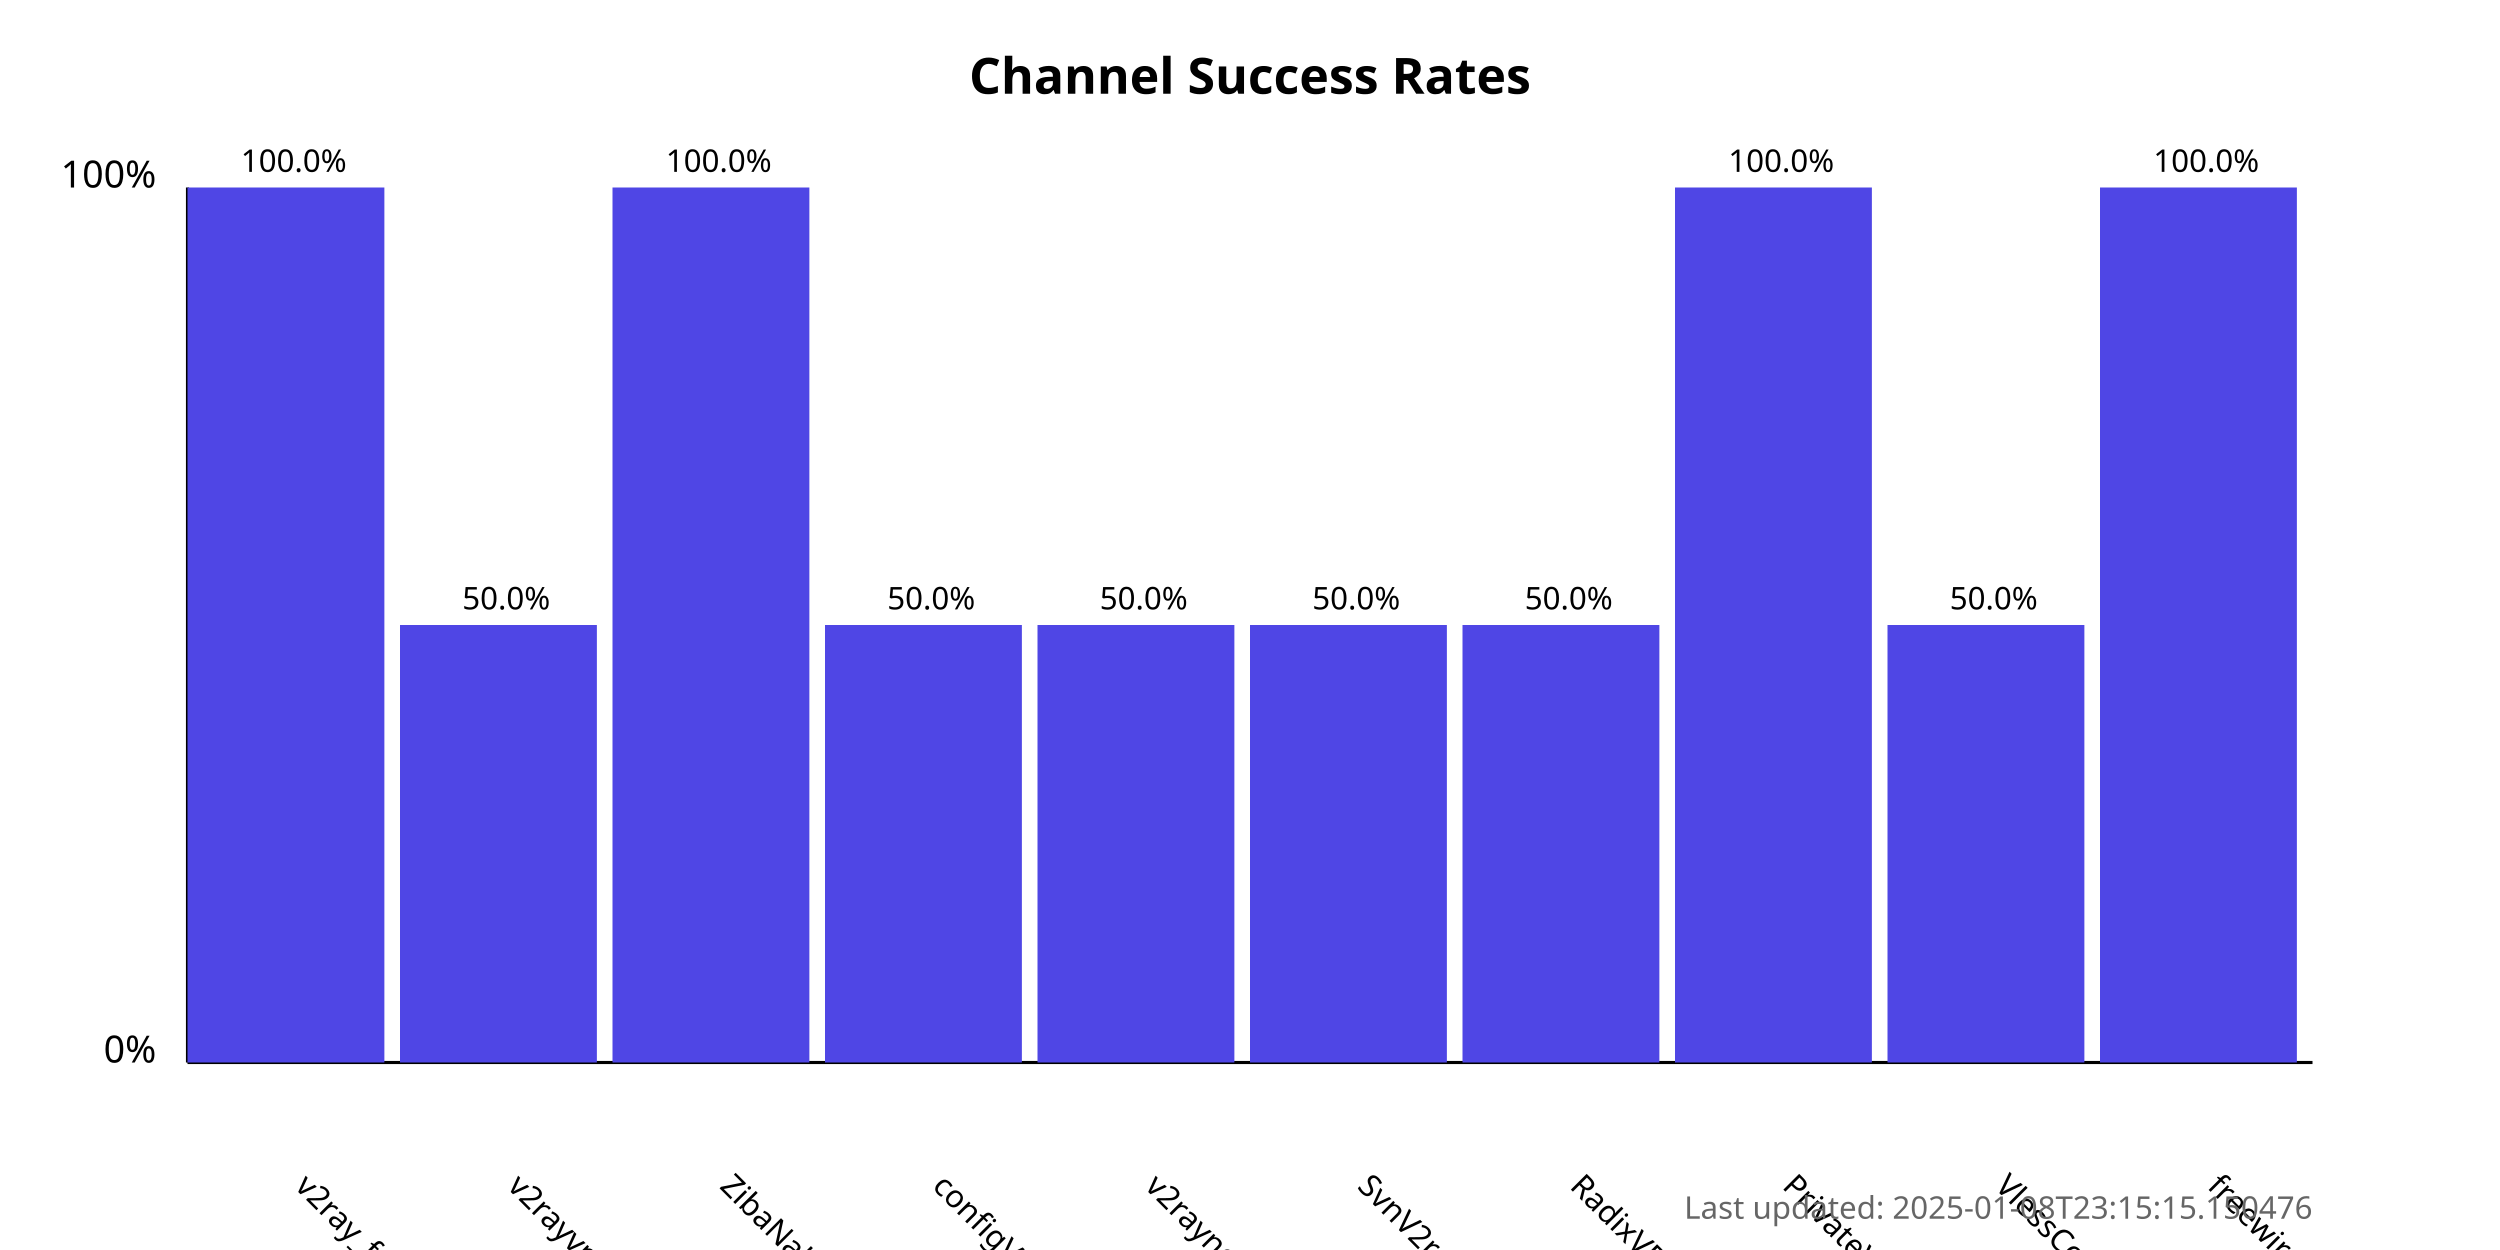
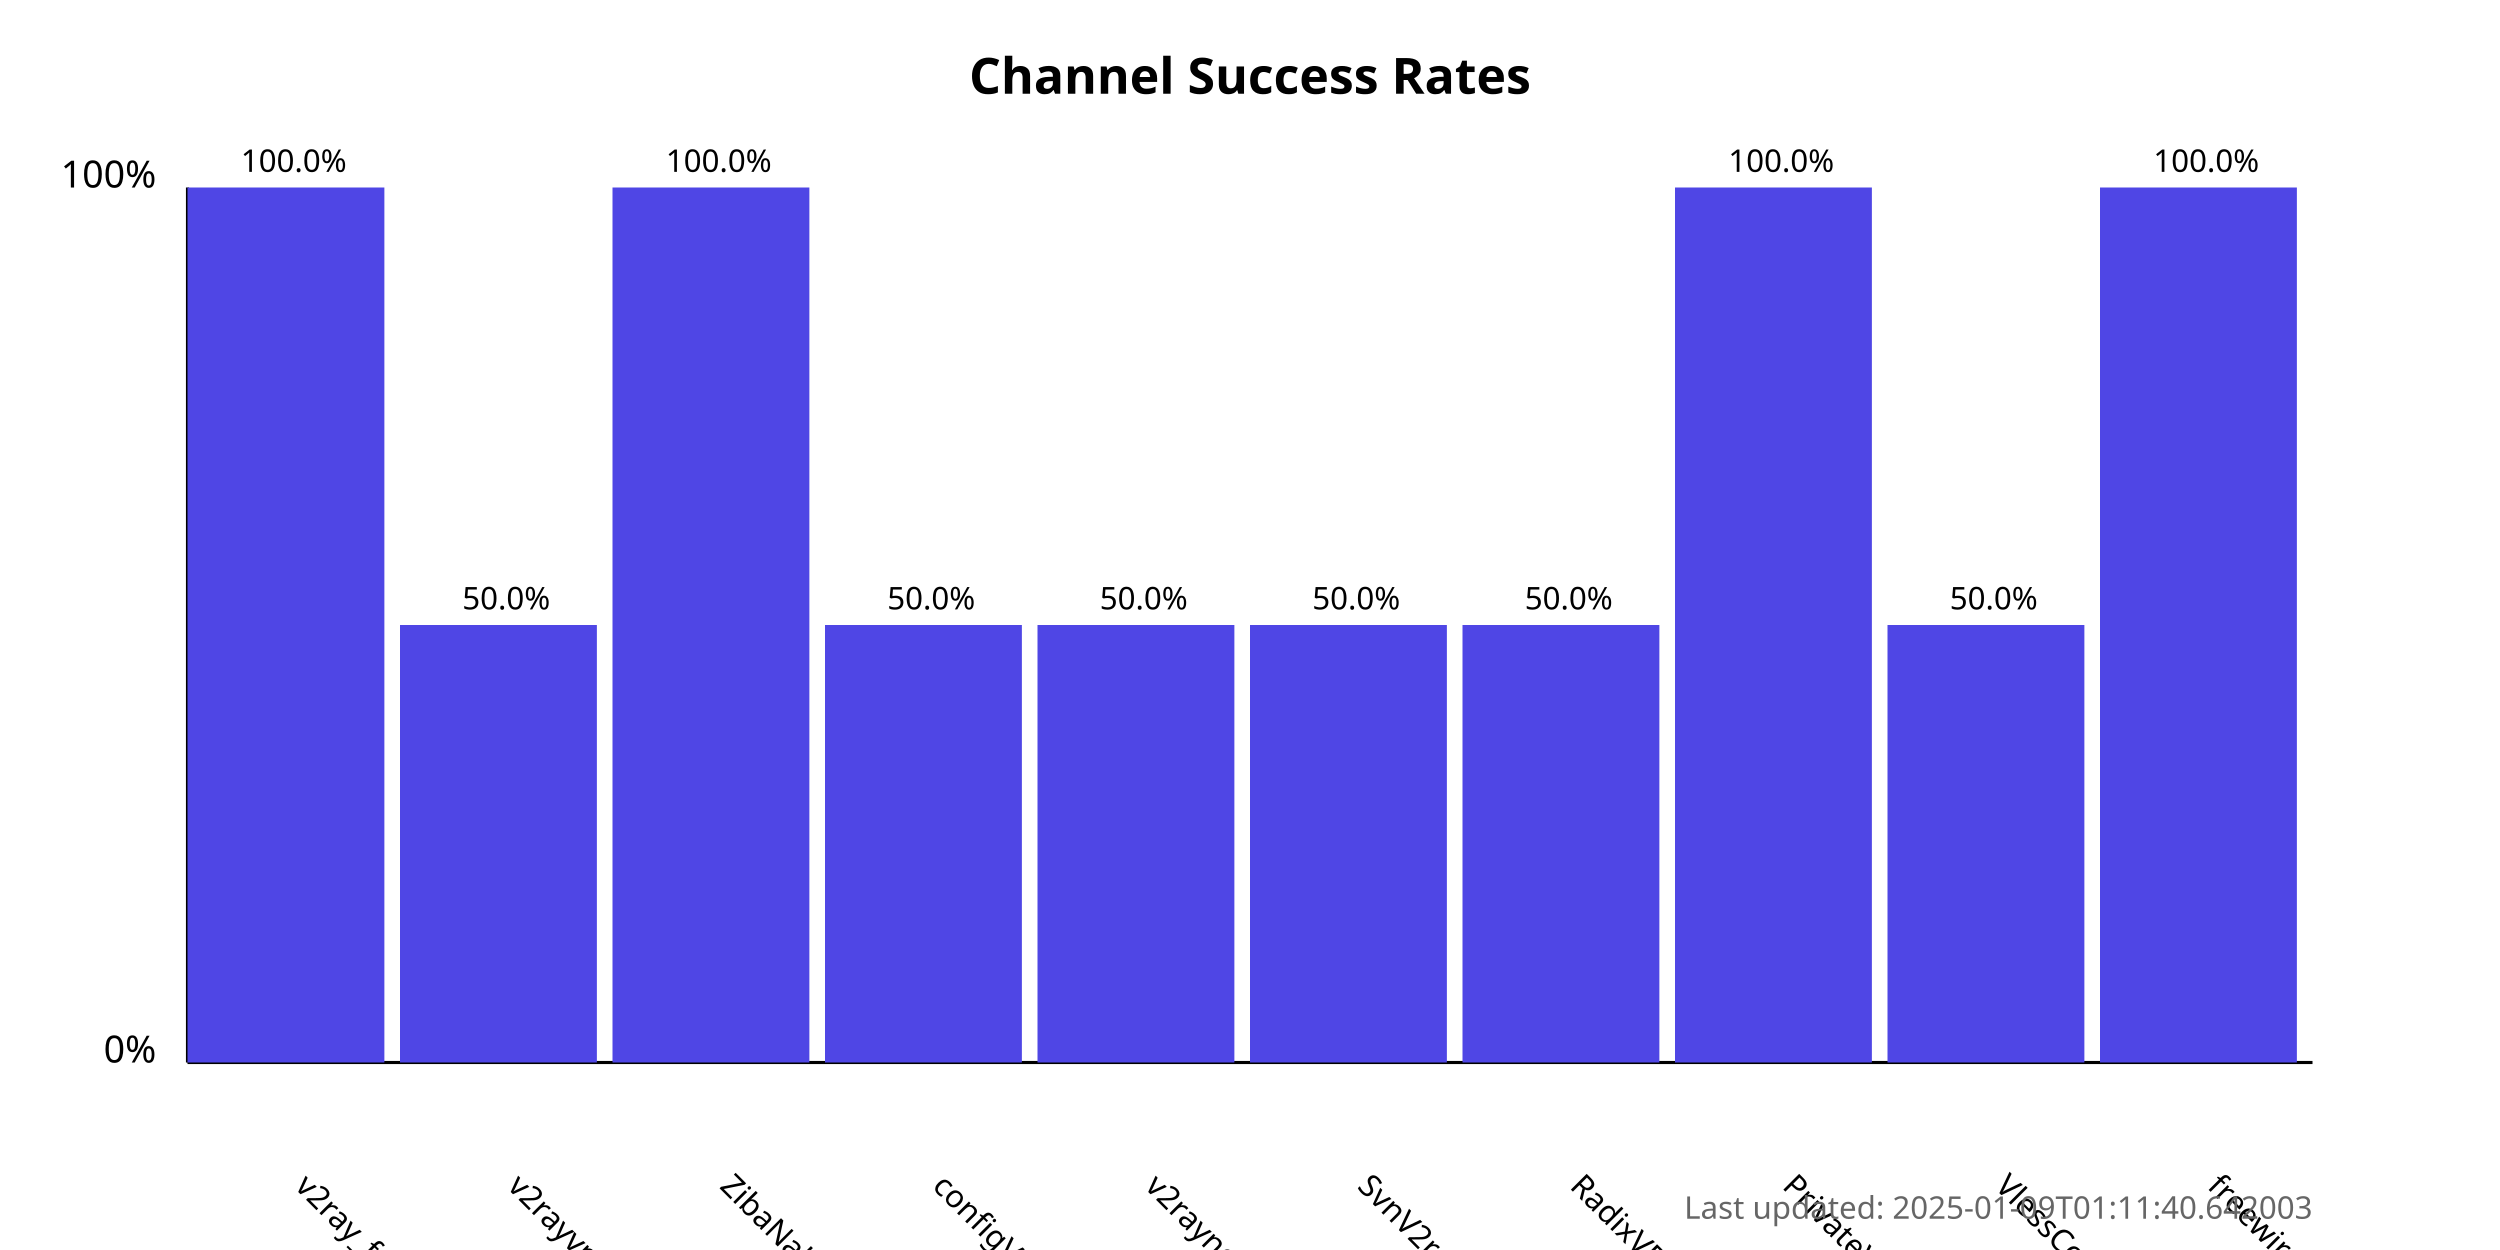
<svg xmlns="http://www.w3.org/2000/svg" width="800" height="400">
  <style>
            .chart-title { font: bold 16px sans-serif; }
            .axis-label { font: 12px sans-serif; }
            .tick-label { font: 10px sans-serif; }
            .bar { fill: #4f46e5; }
            .bar:hover { fill: #6366f1; }
            .timestamp { font: 10px sans-serif; fill: #666; }
        </style>
  <text x="400.0" y="30" text-anchor="middle" class="chart-title">
            Channel Success Rates
        </text>
  <line x1="60" y1="340" x2="60" y2="60" stroke="black" stroke-width="1" />
  <line x1="60" y1="340" x2="740" y2="340" stroke="black" stroke-width="1" />
  <text x="50" y="340" text-anchor="end" class="axis-label">0%</text>
  <text x="50" y="60" text-anchor="end" class="axis-label">100%</text>
  <g>
    <rect x="60" y="60.0" width="63.0" height="280.0" class="bar" />
    <text x="94.0" y="380" transform="rotate(45, 94.0, 380)" text-anchor="start" class="tick-label">
                v2ray_free_conf
            </text>
    <text x="94.0" y="55.0" text-anchor="middle" class="tick-label">
                100.0%
            </text>
  </g>
  <g>
    <rect x="128.0" y="200.0" width="63.0" height="140.0" class="bar" />
    <text x="162.0" y="380" transform="rotate(45, 162.0, 380)" text-anchor="start" class="tick-label">
                v2rayvpno
            </text>
    <text x="162.0" y="195.0" text-anchor="middle" class="tick-label">
                50.0%
            </text>
  </g>
  <g>
    <rect x="196.0" y="60.0" width="63.0" height="280.0" class="bar" />
    <text x="230.0" y="380" transform="rotate(45, 230.0, 380)" text-anchor="start" class="tick-label">
                ZibaNabz
            </text>
    <text x="230.0" y="55.0" text-anchor="middle" class="tick-label">
                100.0%
            </text>
  </g>
  <g>
    <rect x="264.0" y="200.0" width="63.0" height="140.0" class="bar" />
    <text x="298.0" y="380" transform="rotate(45, 298.0, 380)" text-anchor="start" class="tick-label">
                configV2rayForFree
            </text>
    <text x="298.0" y="195.0" text-anchor="middle" class="tick-label">
                50.0%
            </text>
  </g>
  <g>
    <rect x="332.0" y="200.0" width="63.0" height="140.0" class="bar" />
    <text x="366.0" y="380" transform="rotate(45, 366.0, 380)" text-anchor="start" class="tick-label">
                v2rayngvpn
            </text>
    <text x="366.0" y="195.0" text-anchor="middle" class="tick-label">
                50.0%
            </text>
  </g>
  <g>
    <rect x="400.0" y="200.0" width="63.0" height="140.0" class="bar" />
    <text x="434.0" y="380" transform="rotate(45, 434.0, 380)" text-anchor="start" class="tick-label">
                SvnV2ray
            </text>
    <text x="434.0" y="195.0" text-anchor="middle" class="tick-label">
                50.0%
            </text>
  </g>
  <g>
    <rect x="468.0" y="200.0" width="63.0" height="140.0" class="bar" />
    <text x="502.0" y="380" transform="rotate(45, 502.0, 380)" text-anchor="start" class="tick-label">
                RadixVPN
            </text>
    <text x="502.0" y="195.0" text-anchor="middle" class="tick-label">
                50.0%
            </text>
  </g>
  <g>
    <rect x="536.0" y="60.0" width="63.0" height="280.0" class="bar" />
    <text x="570.0" y="380" transform="rotate(45, 570.0, 380)" text-anchor="start" class="tick-label">
                PrivateVPNs
            </text>
    <text x="570.0" y="55.0" text-anchor="middle" class="tick-label">
                100.0%
            </text>
  </g>
  <g>
    <rect x="604.0" y="200.0" width="63.0" height="140.0" class="bar" />
    <text x="638.0" y="380" transform="rotate(45, 638.0, 380)" text-anchor="start" class="tick-label">
                VlessConfig
            </text>
    <text x="638.0" y="195.0" text-anchor="middle" class="tick-label">
                50.0%
            </text>
  </g>
  <g>
    <rect x="672.0" y="60.0" width="63.0" height="280.0" class="bar" />
    <text x="706.0" y="380" transform="rotate(45, 706.0, 380)" text-anchor="start" class="tick-label">
                freewireguard
            </text>
    <text x="706.0" y="55.0" text-anchor="middle" class="tick-label">
                100.0%
            </text>
  </g>
  <text x="740" y="390" text-anchor="end" class="timestamp">
-             Last updated: 2025-01-08T23:15:15.150476
+             Last updated: 2025-01-09T01:11:40.642003
        </text>
</svg>
